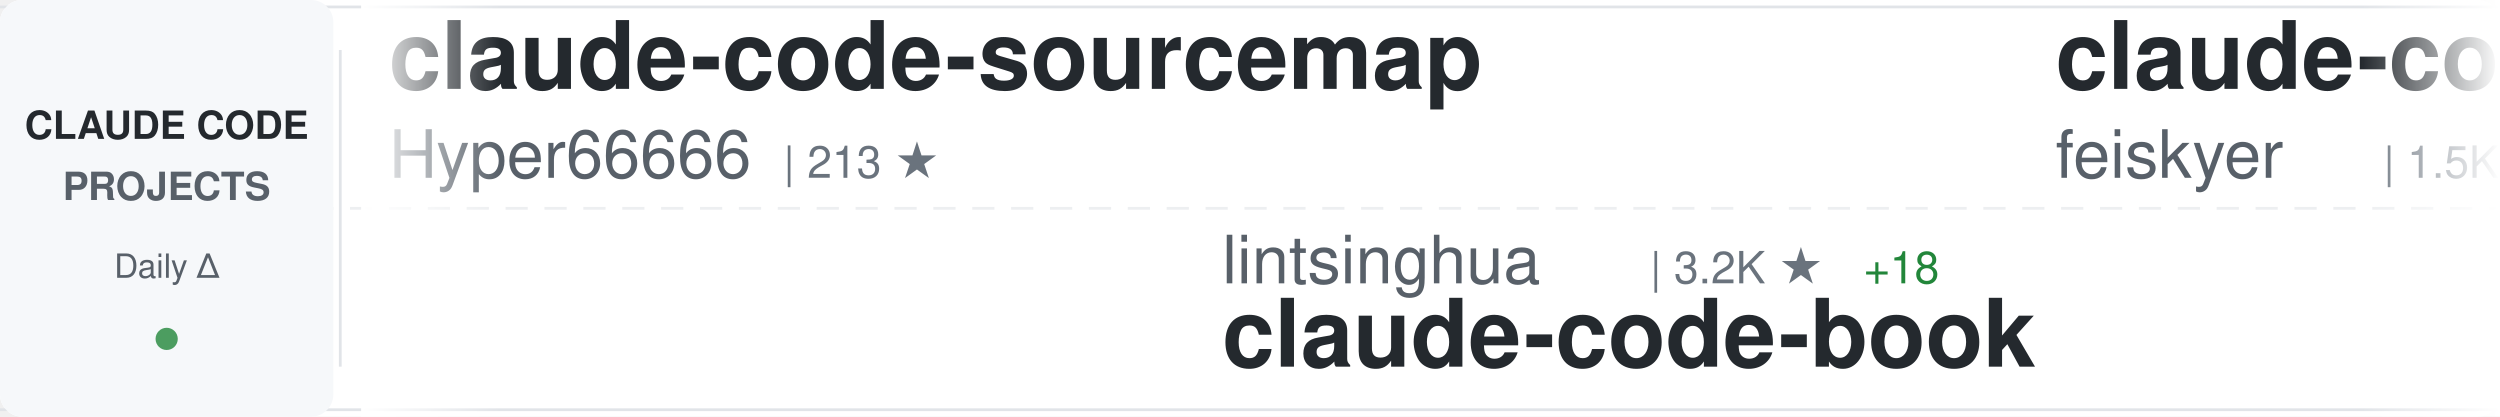
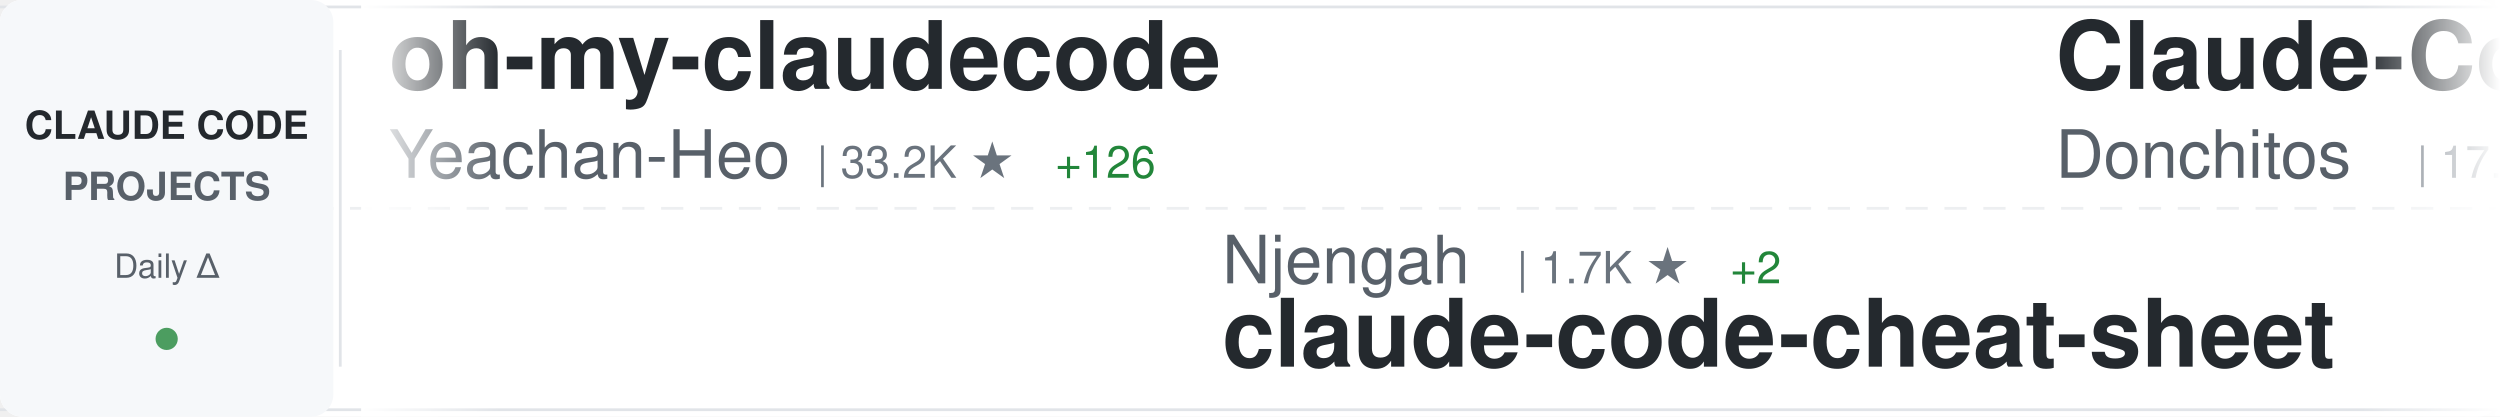
<svg xmlns="http://www.w3.org/2000/svg" width="900" height="150">
  <defs>
    <linearGradient id="awesomeLeftFade" x1="0%" y1="0%" x2="100%" y2="0%">
      <stop offset="0%" style="stop-color:#ffffff;stop-opacity:1" />
      <stop offset="100%" style="stop-color:#ffffff;stop-opacity:0" />
    </linearGradient>
    <linearGradient id="awesomeRightFade" x1="0%" y1="0%" x2="100%" y2="0%">
      <stop offset="0%" style="stop-color:#ffffff;stop-opacity:0" />
      <stop offset="100%" style="stop-color:#ffffff;stop-opacity:1" />
    </linearGradient>
  </defs>
  <rect width="900" height="150" fill="#ffffff" rx="8" />
  <rect x="0" y="2" width="900" height="1" fill="#e1e4e8" />
  <rect x="0" y="147" width="900" height="1" fill="#e1e4e8" />
  <line x1="0" y1="75" x2="900" y2="75" stroke="#e1e4e8" stroke-width="1" stroke-dasharray="8 6" opacity="0.6" />
  <rect x="0" y="0" width="120" height="150" fill="#f6f8fa" rx="8" />
  <text x="60" y="50" font-family="-apple-system, BlinkMacSystemFont, 'Segoe UI', Helvetica, Arial, sans-serif" font-size="14" font-weight="600" fill="#24292e" text-anchor="middle">CLAUDE CODE</text>
  <text x="60" y="72" font-family="-apple-system, BlinkMacSystemFont, 'Segoe UI', Helvetica, Arial, sans-serif" font-size="14" font-weight="600" fill="#586069" text-anchor="middle">PROJECTS</text>
  <text x="60" y="100" font-family="-apple-system, BlinkMacSystemFont, 'Segoe UI', Helvetica, Arial, sans-serif" font-size="12" font-weight="500" fill="#586069" text-anchor="middle">Daily Δ</text>
  <circle cx="60" cy="122" r="4" fill="#22863a" opacity="0.8" />
  <rect x="122" y="18" width="1" height="114" fill="#e1e4e8" />
  <clipPath id="awesomeTickerClip">
    <rect x="130" y="0" width="770" height="150" />
  </clipPath>
  <g clip-path="url(#awesomeTickerClip)">
    <g id="awesomeTickerItems">
      <animateTransform attributeName="transform" attributeType="XML" type="translate" from="0 0" to="-3000 0" dur="54s" repeatCount="indefinite" />
      <g transform="translate(0, 0)">
-         <text x="140" y="32" font-family="-apple-system, BlinkMacSystemFont, 'Segoe UI', Helvetica, Arial, sans-serif" font-size="34" font-weight="600" fill="#24292e">claude-code-sourcemap</text>
-         <text x="140" y="64" font-family="-apple-system, BlinkMacSystemFont, 'Segoe UI', Helvetica, Arial, sans-serif" font-size="24" font-weight="400" fill="#586069">Hyper66666</text>
-         <text x="282" y="64" font-family="-apple-system, BlinkMacSystemFont, 'Segoe UI', Helvetica, Arial, sans-serif" font-size="16" font-weight="500" fill="#6a737d">| 213 ★</text>
+         <text x="140" y="32" font-family="-apple-system, BlinkMacSystemFont, 'Segoe UI', Helvetica, Arial, sans-serif" font-size="34" font-weight="600" fill="#24292e">oh-my-claudecode</text>
+         <text x="140" y="64" font-family="-apple-system, BlinkMacSystemFont, 'Segoe UI', Helvetica, Arial, sans-serif" font-size="24" font-weight="400" fill="#586069">Yeachan-Heo</text>
+         <text x="294" y="64" font-family="-apple-system, BlinkMacSystemFont, 'Segoe UI', Helvetica, Arial, sans-serif" font-size="16" font-weight="500" fill="#6a737d">| 33.2K ★</text>
+         <text x="380" y="64" font-family="-apple-system, BlinkMacSystemFont, 'Segoe UI', Helvetica, Arial, sans-serif" font-size="16" font-weight="500" fill="#22863a"> +126</text>
      </g>
      <g transform="translate(300, 0)">
-         <text x="140" y="102" font-family="-apple-system, BlinkMacSystemFont, 'Segoe UI', Helvetica, Arial, sans-serif" font-size="24" font-weight="400" fill="#586069">lintsinghua</text>
-         <text x="294" y="102" font-family="-apple-system, BlinkMacSystemFont, 'Segoe UI', Helvetica, Arial, sans-serif" font-size="16" font-weight="500" fill="#6a737d">| 3.2K ★</text>
-         <text x="371" y="102" font-family="-apple-system, BlinkMacSystemFont, 'Segoe UI', Helvetica, Arial, sans-serif" font-size="16" font-weight="500" fill="#22863a"> +18</text>
-         <text x="140" y="132" font-family="-apple-system, BlinkMacSystemFont, 'Segoe UI', Helvetica, Arial, sans-serif" font-size="34" font-weight="600" fill="#24292e">claude-code-book</text>
+         <text x="140" y="102" font-family="-apple-system, BlinkMacSystemFont, 'Segoe UI', Helvetica, Arial, sans-serif" font-size="24" font-weight="400" fill="#586069">Njengah</text>
+         <text x="246" y="102" font-family="-apple-system, BlinkMacSystemFont, 'Segoe UI', Helvetica, Arial, sans-serif" font-size="16" font-weight="500" fill="#6a737d">| 1.7K ★</text>
+         <text x="323" y="102" font-family="-apple-system, BlinkMacSystemFont, 'Segoe UI', Helvetica, Arial, sans-serif" font-size="16" font-weight="500" fill="#22863a"> +2</text>
+         <text x="140" y="132" font-family="-apple-system, BlinkMacSystemFont, 'Segoe UI', Helvetica, Arial, sans-serif" font-size="34" font-weight="600" fill="#24292e">claude-code-cheat-sheet</text>
      </g>
      <g transform="translate(600, 0)">
-         <text x="140" y="32" font-family="-apple-system, BlinkMacSystemFont, 'Segoe UI', Helvetica, Arial, sans-serif" font-size="34" font-weight="600" fill="#24292e">claude-code-settings</text>
-         <text x="140" y="64" font-family="-apple-system, BlinkMacSystemFont, 'Segoe UI', Helvetica, Arial, sans-serif" font-size="24" font-weight="400" fill="#586069">feiskyer</text>
-         <text x="258" y="64" font-family="-apple-system, BlinkMacSystemFont, 'Segoe UI', Helvetica, Arial, sans-serif" font-size="16" font-weight="500" fill="#6a737d">| 1.5K ★</text>
-         <text x="335" y="64" font-family="-apple-system, BlinkMacSystemFont, 'Segoe UI', Helvetica, Arial, sans-serif" font-size="16" font-weight="500" fill="#22863a"> +1</text>
+         <text x="140" y="32" font-family="-apple-system, BlinkMacSystemFont, 'Segoe UI', Helvetica, Arial, sans-serif" font-size="34" font-weight="600" fill="#24292e">Claude-Code-Game-Studios</text>
+         <text x="140" y="64" font-family="-apple-system, BlinkMacSystemFont, 'Segoe UI', Helvetica, Arial, sans-serif" font-size="24" font-weight="400" fill="#586069">Donchitos</text>
+         <text x="270" y="64" font-family="-apple-system, BlinkMacSystemFont, 'Segoe UI', Helvetica, Arial, sans-serif" font-size="16" font-weight="500" fill="#6a737d">| 17.9K ★</text>
+         <text x="356" y="64" font-family="-apple-system, BlinkMacSystemFont, 'Segoe UI', Helvetica, Arial, sans-serif" font-size="16" font-weight="500" fill="#22863a"> +114</text>
      </g>
      <g transform="translate(900, 0)">
-         <text x="140" y="102" font-family="-apple-system, BlinkMacSystemFont, 'Segoe UI', Helvetica, Arial, sans-serif" font-size="24" font-weight="400" fill="#586069">liuup</text>
-         <text x="222" y="102" font-family="-apple-system, BlinkMacSystemFont, 'Segoe UI', Helvetica, Arial, sans-serif" font-size="16" font-weight="500" fill="#6a737d">| 2.3K ★</text>
-         <text x="299" y="102" font-family="-apple-system, BlinkMacSystemFont, 'Segoe UI', Helvetica, Arial, sans-serif" font-size="16" font-weight="500" fill="#22863a"> +25</text>
-         <text x="140" y="132" font-family="-apple-system, BlinkMacSystemFont, 'Segoe UI', Helvetica, Arial, sans-serif" font-size="34" font-weight="600" fill="#24292e">claude-code-analysis</text>
+         <text x="140" y="102" font-family="-apple-system, BlinkMacSystemFont, 'Segoe UI', Helvetica, Arial, sans-serif" font-size="24" font-weight="400" fill="#586069">edmund-io</text>
+         <text x="270" y="102" font-family="-apple-system, BlinkMacSystemFont, 'Segoe UI', Helvetica, Arial, sans-serif" font-size="16" font-weight="500" fill="#6a737d">| 1.4K ★</text>
+         <text x="347" y="102" font-family="-apple-system, BlinkMacSystemFont, 'Segoe UI', Helvetica, Arial, sans-serif" font-size="16" font-weight="500" fill="#22863a"> +1</text>
+         <text x="140" y="132" font-family="-apple-system, BlinkMacSystemFont, 'Segoe UI', Helvetica, Arial, sans-serif" font-size="34" font-weight="600" fill="#24292e">edmunds-claude-code</text>
      </g>
      <g transform="translate(1200, 0)">
-         <text x="140" y="32" font-family="-apple-system, BlinkMacSystemFont, 'Segoe UI', Helvetica, Arial, sans-serif" font-size="34" font-weight="600" fill="#24292e">claude-task-master</text>
-         <text x="140" y="64" font-family="-apple-system, BlinkMacSystemFont, 'Segoe UI', Helvetica, Arial, sans-serif" font-size="24" font-weight="400" fill="#586069">eyaltoledano</text>
-         <text x="306" y="64" font-family="-apple-system, BlinkMacSystemFont, 'Segoe UI', Helvetica, Arial, sans-serif" font-size="16" font-weight="500" fill="#6a737d">| 27.1K ★</text>
-         <text x="392" y="64" font-family="-apple-system, BlinkMacSystemFont, 'Segoe UI', Helvetica, Arial, sans-serif" font-size="16" font-weight="500" fill="#22863a"> +21</text>
+         <text x="140" y="32" font-family="-apple-system, BlinkMacSystemFont, 'Segoe UI', Helvetica, Arial, sans-serif" font-size="34" font-weight="600" fill="#24292e">claude-code-source-code-...</text>
+         <text x="140" y="64" font-family="-apple-system, BlinkMacSystemFont, 'Segoe UI', Helvetica, Arial, sans-serif" font-size="24" font-weight="400" fill="#586069">ghuntley</text>
+         <text x="258" y="64" font-family="-apple-system, BlinkMacSystemFont, 'Segoe UI', Helvetica, Arial, sans-serif" font-size="16" font-weight="500" fill="#6a737d">| 975 ★</text>
      </g>
      <g transform="translate(1500, 0)">
-         <text x="140" y="102" font-family="-apple-system, BlinkMacSystemFont, 'Segoe UI', Helvetica, Arial, sans-serif" font-size="24" font-weight="400" fill="#586069">T-Lab-CUHKSZ</text>
-         <text x="306" y="102" font-family="-apple-system, BlinkMacSystemFont, 'Segoe UI', Helvetica, Arial, sans-serif" font-size="16" font-weight="500" fill="#6a737d">| 309 ★</text>
-         <text x="140" y="132" font-family="-apple-system, BlinkMacSystemFont, 'Segoe UI', Helvetica, Arial, sans-serif" font-size="34" font-weight="600" fill="#24292e">claude-code</text>
+         <text x="140" y="102" font-family="-apple-system, BlinkMacSystemFont, 'Segoe UI', Helvetica, Arial, sans-serif" font-size="24" font-weight="400" fill="#586069">Windy3f3f3f3f</text>
+         <text x="318" y="102" font-family="-apple-system, BlinkMacSystemFont, 'Segoe UI', Helvetica, Arial, sans-serif" font-size="16" font-weight="500" fill="#6a737d">| 1.1K ★</text>
+         <text x="395" y="102" font-family="-apple-system, BlinkMacSystemFont, 'Segoe UI', Helvetica, Arial, sans-serif" font-size="16" font-weight="500" fill="#22863a"> +15</text>
+         <text x="140" y="132" font-family="-apple-system, BlinkMacSystemFont, 'Segoe UI', Helvetica, Arial, sans-serif" font-size="34" font-weight="600" fill="#24292e">claude-code-from-scratch</text>
      </g>
      <g transform="translate(1800, 0)">
-         <text x="140" y="32" font-family="-apple-system, BlinkMacSystemFont, 'Segoe UI', Helvetica, Arial, sans-serif" font-size="34" font-weight="600" fill="#24292e">learn-claude-code</text>
-         <text x="140" y="64" font-family="-apple-system, BlinkMacSystemFont, 'Segoe UI', Helvetica, Arial, sans-serif" font-size="24" font-weight="400" fill="#586069">shareAI-lab</text>
-         <text x="294" y="64" font-family="-apple-system, BlinkMacSystemFont, 'Segoe UI', Helvetica, Arial, sans-serif" font-size="16" font-weight="500" fill="#6a737d">| 59.3K ★</text>
-         <text x="380" y="64" font-family="-apple-system, BlinkMacSystemFont, 'Segoe UI', Helvetica, Arial, sans-serif" font-size="16" font-weight="500" fill="#22863a"> +280</text>
+         <text x="140" y="32" font-family="-apple-system, BlinkMacSystemFont, 'Segoe UI', Helvetica, Arial, sans-serif" font-size="34" font-weight="600" fill="#24292e">claude-code</text>
+         <text x="140" y="64" font-family="-apple-system, BlinkMacSystemFont, 'Segoe UI', Helvetica, Arial, sans-serif" font-size="24" font-weight="400" fill="#586069">VineeTagarwaL-code</text>
+         <text x="378" y="64" font-family="-apple-system, BlinkMacSystemFont, 'Segoe UI', Helvetica, Arial, sans-serif" font-size="16" font-weight="500" fill="#6a737d">| 275 ★</text>
      </g>
      <g transform="translate(2100, 0)">
-         <text x="140" y="102" font-family="-apple-system, BlinkMacSystemFont, 'Segoe UI', Helvetica, Arial, sans-serif" font-size="24" font-weight="400" fill="#586069">Windy3f3f3f3f</text>
-         <text x="318" y="102" font-family="-apple-system, BlinkMacSystemFont, 'Segoe UI', Helvetica, Arial, sans-serif" font-size="16" font-weight="500" fill="#6a737d">| 2.3K ★</text>
-         <text x="395" y="102" font-family="-apple-system, BlinkMacSystemFont, 'Segoe UI', Helvetica, Arial, sans-serif" font-size="16" font-weight="500" fill="#22863a"> +52</text>
-         <text x="140" y="132" font-family="-apple-system, BlinkMacSystemFont, 'Segoe UI', Helvetica, Arial, sans-serif" font-size="34" font-weight="600" fill="#24292e">how-claude-code-works</text>
+         <text x="140" y="102" font-family="-apple-system, BlinkMacSystemFont, 'Segoe UI', Helvetica, Arial, sans-serif" font-size="24" font-weight="400" fill="#586069">anthropics</text>
+         <text x="282" y="102" font-family="-apple-system, BlinkMacSystemFont, 'Segoe UI', Helvetica, Arial, sans-serif" font-size="16" font-weight="500" fill="#6a737d">| 4.6K ★</text>
+         <text x="359" y="102" font-family="-apple-system, BlinkMacSystemFont, 'Segoe UI', Helvetica, Arial, sans-serif" font-size="16" font-weight="500" fill="#22863a"> +10</text>
+         <text x="140" y="132" font-family="-apple-system, BlinkMacSystemFont, 'Segoe UI', Helvetica, Arial, sans-serif" font-size="34" font-weight="600" fill="#24292e">claude-code-security-rev...</text>
      </g>
      <g transform="translate(2400, 0)">
-         <text x="140" y="32" font-family="-apple-system, BlinkMacSystemFont, 'Segoe UI', Helvetica, Arial, sans-serif" font-size="34" font-weight="600" fill="#24292e">claude-code-prompts</text>
-         <text x="140" y="64" font-family="-apple-system, BlinkMacSystemFont, 'Segoe UI', Helvetica, Arial, sans-serif" font-size="24" font-weight="400" fill="#586069">repowise-dev</text>
-         <text x="306" y="64" font-family="-apple-system, BlinkMacSystemFont, 'Segoe UI', Helvetica, Arial, sans-serif" font-size="16" font-weight="500" fill="#6a737d">| 996 ★</text>
-         <text x="374" y="64" font-family="-apple-system, BlinkMacSystemFont, 'Segoe UI', Helvetica, Arial, sans-serif" font-size="16" font-weight="500" fill="#22863a"> +1</text>
+         <text x="140" y="32" font-family="-apple-system, BlinkMacSystemFont, 'Segoe UI', Helvetica, Arial, sans-serif" font-size="34" font-weight="600" fill="#24292e">claude-code-telegram</text>
+         <text x="140" y="64" font-family="-apple-system, BlinkMacSystemFont, 'Segoe UI', Helvetica, Arial, sans-serif" font-size="24" font-weight="400" fill="#586069">RichardAtCT</text>
+         <text x="294" y="64" font-family="-apple-system, BlinkMacSystemFont, 'Segoe UI', Helvetica, Arial, sans-serif" font-size="16" font-weight="500" fill="#6a737d">| 2.6K ★</text>
+         <text x="371" y="64" font-family="-apple-system, BlinkMacSystemFont, 'Segoe UI', Helvetica, Arial, sans-serif" font-size="16" font-weight="500" fill="#22863a"> +6</text>
      </g>
      <g transform="translate(2700, 0)">
-         <text x="140" y="102" font-family="-apple-system, BlinkMacSystemFont, 'Segoe UI', Helvetica, Arial, sans-serif" font-size="24" font-weight="400" fill="#586069">farion1231</text>
-         <text x="282" y="102" font-family="-apple-system, BlinkMacSystemFont, 'Segoe UI', Helvetica, Arial, sans-serif" font-size="16" font-weight="500" fill="#6a737d">| 64.6K ★</text>
-         <text x="368" y="102" font-family="-apple-system, BlinkMacSystemFont, 'Segoe UI', Helvetica, Arial, sans-serif" font-size="16" font-weight="500" fill="#22863a"> +1.2K</text>
-         <text x="140" y="132" font-family="-apple-system, BlinkMacSystemFont, 'Segoe UI', Helvetica, Arial, sans-serif" font-size="34" font-weight="600" fill="#24292e">cc-switch</text>
+         <text x="140" y="102" font-family="-apple-system, BlinkMacSystemFont, 'Segoe UI', Helvetica, Arial, sans-serif" font-size="24" font-weight="400" fill="#586069">sugyan</text>
+         <text x="234" y="102" font-family="-apple-system, BlinkMacSystemFont, 'Segoe UI', Helvetica, Arial, sans-serif" font-size="16" font-weight="500" fill="#6a737d">| 1.1K ★</text>
+         <text x="311" y="102" font-family="-apple-system, BlinkMacSystemFont, 'Segoe UI', Helvetica, Arial, sans-serif" font-size="16" font-weight="500" fill="#22863a"> +6</text>
+         <text x="140" y="132" font-family="-apple-system, BlinkMacSystemFont, 'Segoe UI', Helvetica, Arial, sans-serif" font-size="34" font-weight="600" fill="#24292e">claude-code-webui</text>
      </g>
      <g transform="translate(3000, 0)">
-         <text x="140" y="32" font-family="-apple-system, BlinkMacSystemFont, 'Segoe UI', Helvetica, Arial, sans-serif" font-size="34" font-weight="600" fill="#24292e">claude-code-sourcemap</text>
-         <text x="140" y="64" font-family="-apple-system, BlinkMacSystemFont, 'Segoe UI', Helvetica, Arial, sans-serif" font-size="24" font-weight="400" fill="#586069">Hyper66666</text>
-         <text x="282" y="64" font-family="-apple-system, BlinkMacSystemFont, 'Segoe UI', Helvetica, Arial, sans-serif" font-size="16" font-weight="500" fill="#6a737d">| 213 ★</text>
+         <text x="140" y="32" font-family="-apple-system, BlinkMacSystemFont, 'Segoe UI', Helvetica, Arial, sans-serif" font-size="34" font-weight="600" fill="#24292e">oh-my-claudecode</text>
+         <text x="140" y="64" font-family="-apple-system, BlinkMacSystemFont, 'Segoe UI', Helvetica, Arial, sans-serif" font-size="24" font-weight="400" fill="#586069">Yeachan-Heo</text>
+         <text x="294" y="64" font-family="-apple-system, BlinkMacSystemFont, 'Segoe UI', Helvetica, Arial, sans-serif" font-size="16" font-weight="500" fill="#6a737d">| 33.2K ★</text>
+         <text x="380" y="64" font-family="-apple-system, BlinkMacSystemFont, 'Segoe UI', Helvetica, Arial, sans-serif" font-size="16" font-weight="500" fill="#22863a"> +126</text>
      </g>
      <g transform="translate(3300, 0)">
-         <text x="140" y="102" font-family="-apple-system, BlinkMacSystemFont, 'Segoe UI', Helvetica, Arial, sans-serif" font-size="24" font-weight="400" fill="#586069">lintsinghua</text>
-         <text x="294" y="102" font-family="-apple-system, BlinkMacSystemFont, 'Segoe UI', Helvetica, Arial, sans-serif" font-size="16" font-weight="500" fill="#6a737d">| 3.2K ★</text>
-         <text x="371" y="102" font-family="-apple-system, BlinkMacSystemFont, 'Segoe UI', Helvetica, Arial, sans-serif" font-size="16" font-weight="500" fill="#22863a"> +18</text>
-         <text x="140" y="132" font-family="-apple-system, BlinkMacSystemFont, 'Segoe UI', Helvetica, Arial, sans-serif" font-size="34" font-weight="600" fill="#24292e">claude-code-book</text>
+         <text x="140" y="102" font-family="-apple-system, BlinkMacSystemFont, 'Segoe UI', Helvetica, Arial, sans-serif" font-size="24" font-weight="400" fill="#586069">Njengah</text>
+         <text x="246" y="102" font-family="-apple-system, BlinkMacSystemFont, 'Segoe UI', Helvetica, Arial, sans-serif" font-size="16" font-weight="500" fill="#6a737d">| 1.7K ★</text>
+         <text x="323" y="102" font-family="-apple-system, BlinkMacSystemFont, 'Segoe UI', Helvetica, Arial, sans-serif" font-size="16" font-weight="500" fill="#22863a"> +2</text>
+         <text x="140" y="132" font-family="-apple-system, BlinkMacSystemFont, 'Segoe UI', Helvetica, Arial, sans-serif" font-size="34" font-weight="600" fill="#24292e">claude-code-cheat-sheet</text>
      </g>
      <g transform="translate(3600, 0)">
-         <text x="140" y="32" font-family="-apple-system, BlinkMacSystemFont, 'Segoe UI', Helvetica, Arial, sans-serif" font-size="34" font-weight="600" fill="#24292e">claude-code-settings</text>
-         <text x="140" y="64" font-family="-apple-system, BlinkMacSystemFont, 'Segoe UI', Helvetica, Arial, sans-serif" font-size="24" font-weight="400" fill="#586069">feiskyer</text>
-         <text x="258" y="64" font-family="-apple-system, BlinkMacSystemFont, 'Segoe UI', Helvetica, Arial, sans-serif" font-size="16" font-weight="500" fill="#6a737d">| 1.5K ★</text>
-         <text x="335" y="64" font-family="-apple-system, BlinkMacSystemFont, 'Segoe UI', Helvetica, Arial, sans-serif" font-size="16" font-weight="500" fill="#22863a"> +1</text>
+         <text x="140" y="32" font-family="-apple-system, BlinkMacSystemFont, 'Segoe UI', Helvetica, Arial, sans-serif" font-size="34" font-weight="600" fill="#24292e">Claude-Code-Game-Studios</text>
+         <text x="140" y="64" font-family="-apple-system, BlinkMacSystemFont, 'Segoe UI', Helvetica, Arial, sans-serif" font-size="24" font-weight="400" fill="#586069">Donchitos</text>
+         <text x="270" y="64" font-family="-apple-system, BlinkMacSystemFont, 'Segoe UI', Helvetica, Arial, sans-serif" font-size="16" font-weight="500" fill="#6a737d">| 17.9K ★</text>
+         <text x="356" y="64" font-family="-apple-system, BlinkMacSystemFont, 'Segoe UI', Helvetica, Arial, sans-serif" font-size="16" font-weight="500" fill="#22863a"> +114</text>
      </g>
      <g transform="translate(3900, 0)">
-         <text x="140" y="102" font-family="-apple-system, BlinkMacSystemFont, 'Segoe UI', Helvetica, Arial, sans-serif" font-size="24" font-weight="400" fill="#586069">liuup</text>
-         <text x="222" y="102" font-family="-apple-system, BlinkMacSystemFont, 'Segoe UI', Helvetica, Arial, sans-serif" font-size="16" font-weight="500" fill="#6a737d">| 2.3K ★</text>
-         <text x="299" y="102" font-family="-apple-system, BlinkMacSystemFont, 'Segoe UI', Helvetica, Arial, sans-serif" font-size="16" font-weight="500" fill="#22863a"> +25</text>
-         <text x="140" y="132" font-family="-apple-system, BlinkMacSystemFont, 'Segoe UI', Helvetica, Arial, sans-serif" font-size="34" font-weight="600" fill="#24292e">claude-code-analysis</text>
+         <text x="140" y="102" font-family="-apple-system, BlinkMacSystemFont, 'Segoe UI', Helvetica, Arial, sans-serif" font-size="24" font-weight="400" fill="#586069">edmund-io</text>
+         <text x="270" y="102" font-family="-apple-system, BlinkMacSystemFont, 'Segoe UI', Helvetica, Arial, sans-serif" font-size="16" font-weight="500" fill="#6a737d">| 1.4K ★</text>
+         <text x="347" y="102" font-family="-apple-system, BlinkMacSystemFont, 'Segoe UI', Helvetica, Arial, sans-serif" font-size="16" font-weight="500" fill="#22863a"> +1</text>
+         <text x="140" y="132" font-family="-apple-system, BlinkMacSystemFont, 'Segoe UI', Helvetica, Arial, sans-serif" font-size="34" font-weight="600" fill="#24292e">edmunds-claude-code</text>
      </g>
    </g>
  </g>
  <rect x="130" y="0" width="50" height="150" fill="url(#awesomeLeftFade)" />
  <rect x="850" y="0" width="50" height="150" fill="url(#awesomeRightFade)" />
</svg>
